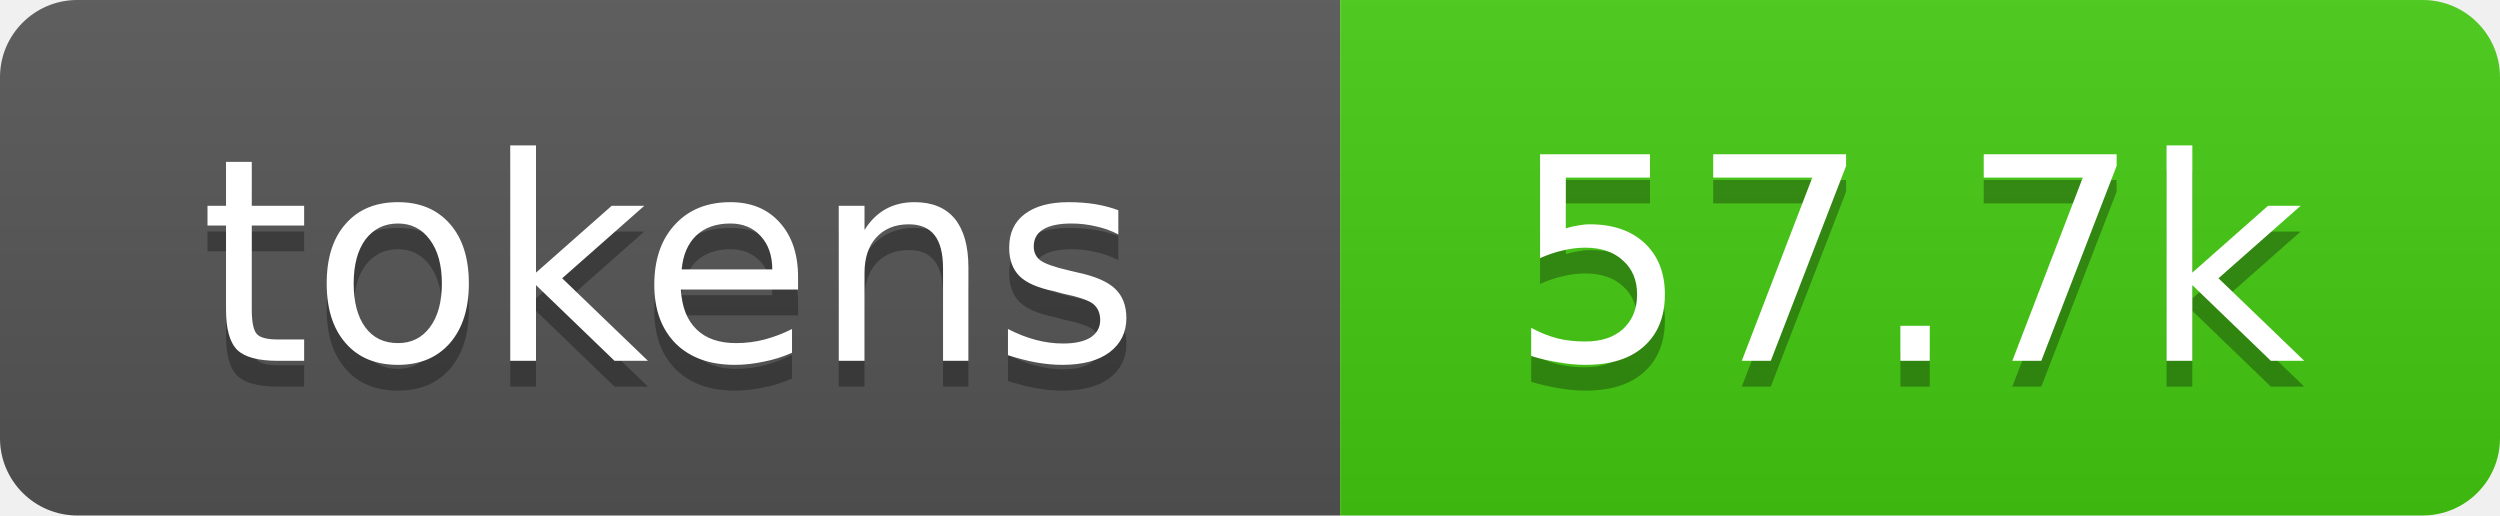
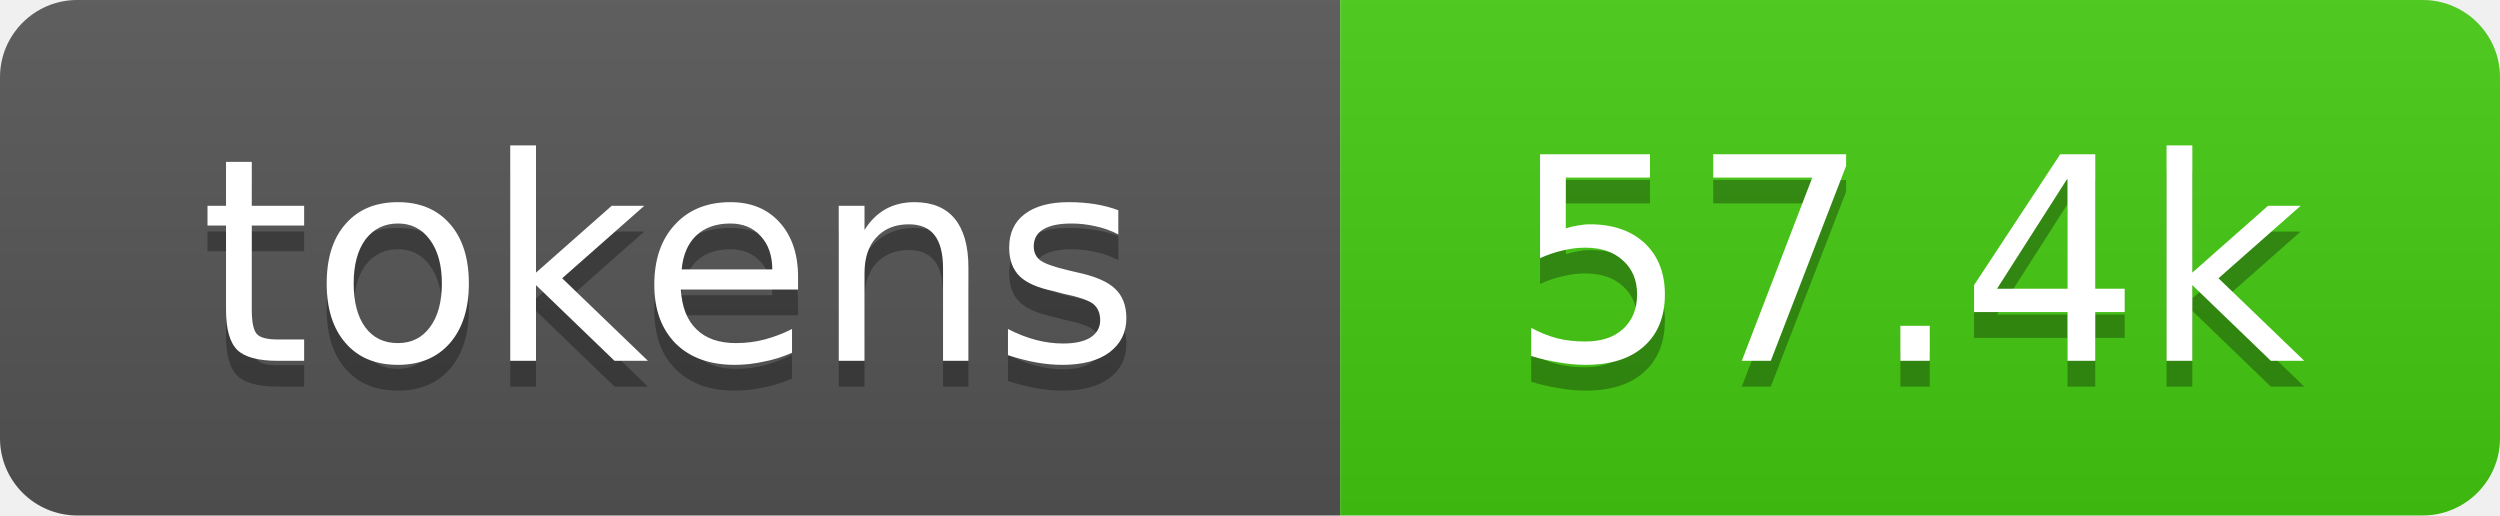
- <svg xmlns="http://www.w3.org/2000/svg" xmlns:xlink="http://www.w3.org/1999/xlink" width="97" height="20" role="img" aria-label="57.7k tokens, 29% of context window">
+ <svg xmlns="http://www.w3.org/2000/svg" xmlns:xlink="http://www.w3.org/1999/xlink" width="97" height="20" role="img" aria-label="57.4k tokens, 29% of context window">
  <linearGradient id="s" x2="0" y2="100%">
    <stop offset="0" stop-color="#bbb" stop-opacity=".1" />
    <stop offset="1" stop-opacity=".1" />
  </linearGradient>
  <clipPath id="r">
    <rect width="97" height="20" rx="3" fill="#fff" />
  </clipPath>
  <a xlink:href="https://github.com/qwibitai/nanoclaw/tree/main/repo-tokens">
    <g clip-path="url(#r)">
      <rect width="52" height="20" fill="#555" />
      <rect x="52" width="45" height="20" fill="#4c1" />
      <rect width="97" height="20" fill="url(#s)" />
      <g fill="#fff" text-anchor="middle" font-family="Verdana,Geneva,DejaVu Sans,sans-serif" font-size="11">
        <text aria-hidden="true" x="26" y="15" fill="#010101" fill-opacity=".3">tokens</text>
        <text x="26" y="14">tokens</text>
-         <text aria-hidden="true" x="74" y="15" fill="#010101" fill-opacity=".3">57.7k</text>
-         <text x="74" y="14">57.7k</text>
+         <text aria-hidden="true" x="74" y="15" fill="#010101" fill-opacity=".3">57.4k</text>
+         <text x="74" y="14">57.4k</text>
      </g>
    </g>
  </a>
</svg>
